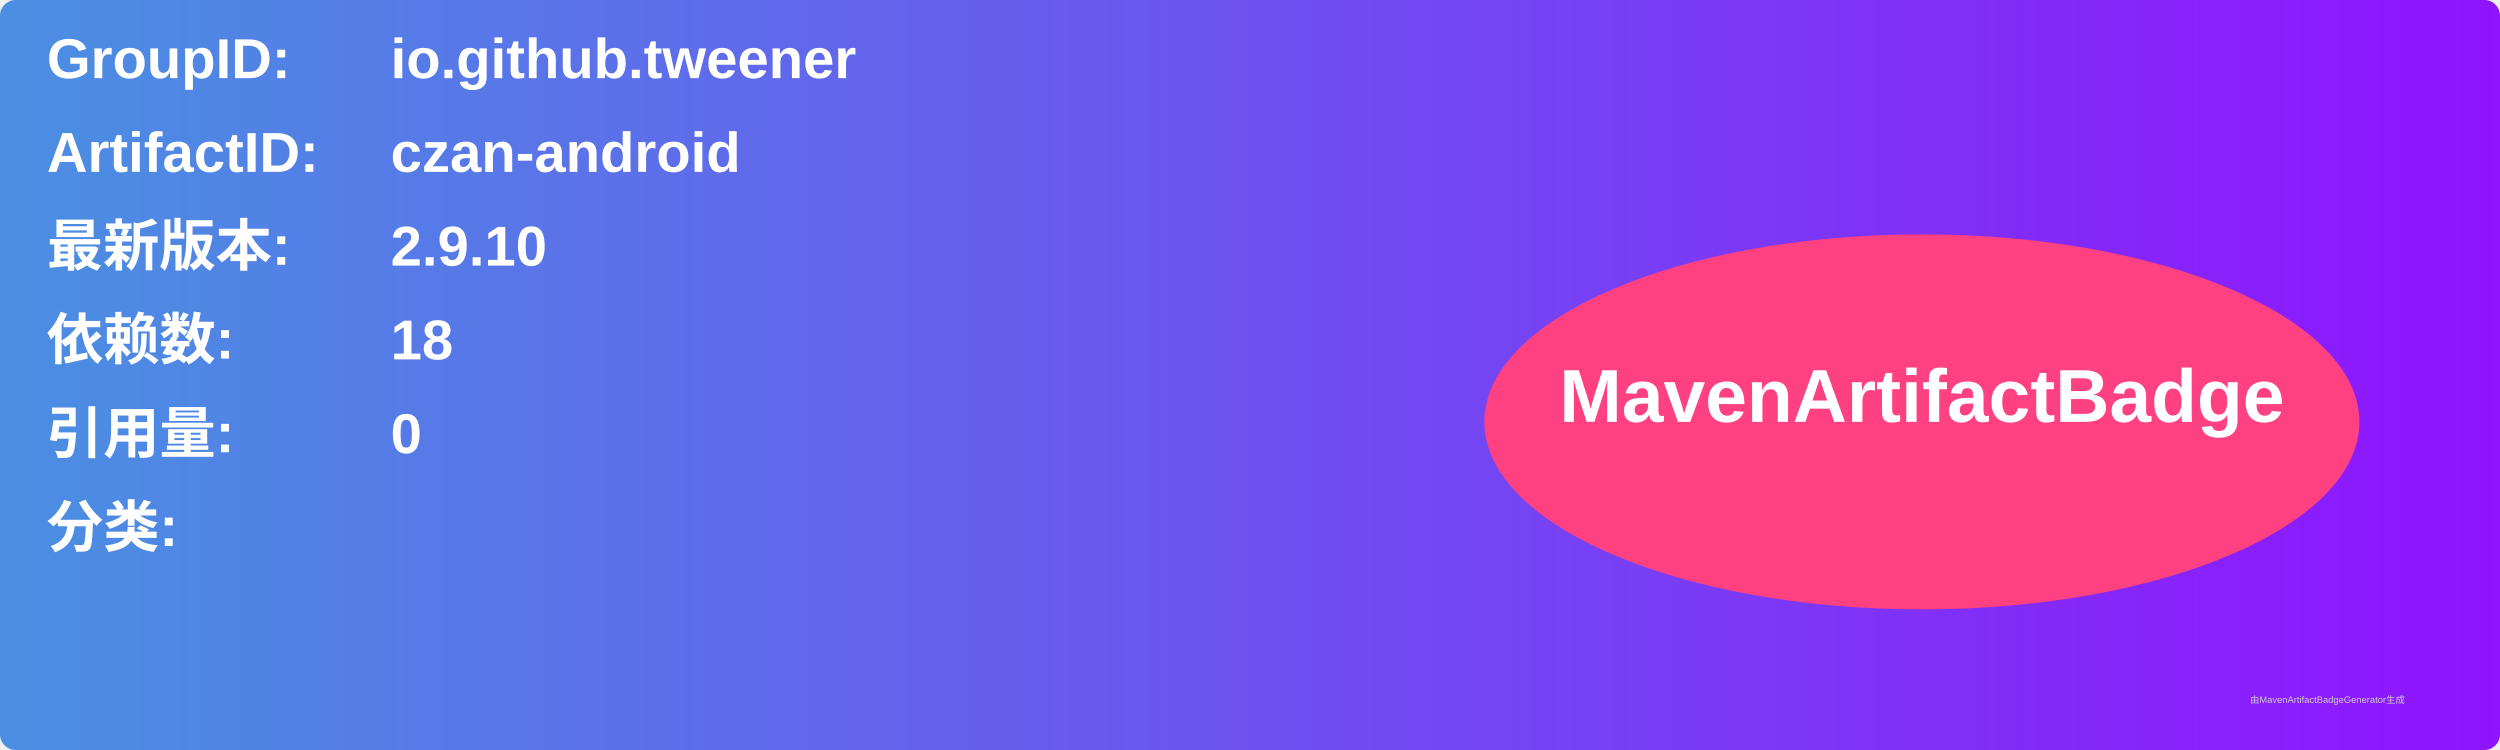
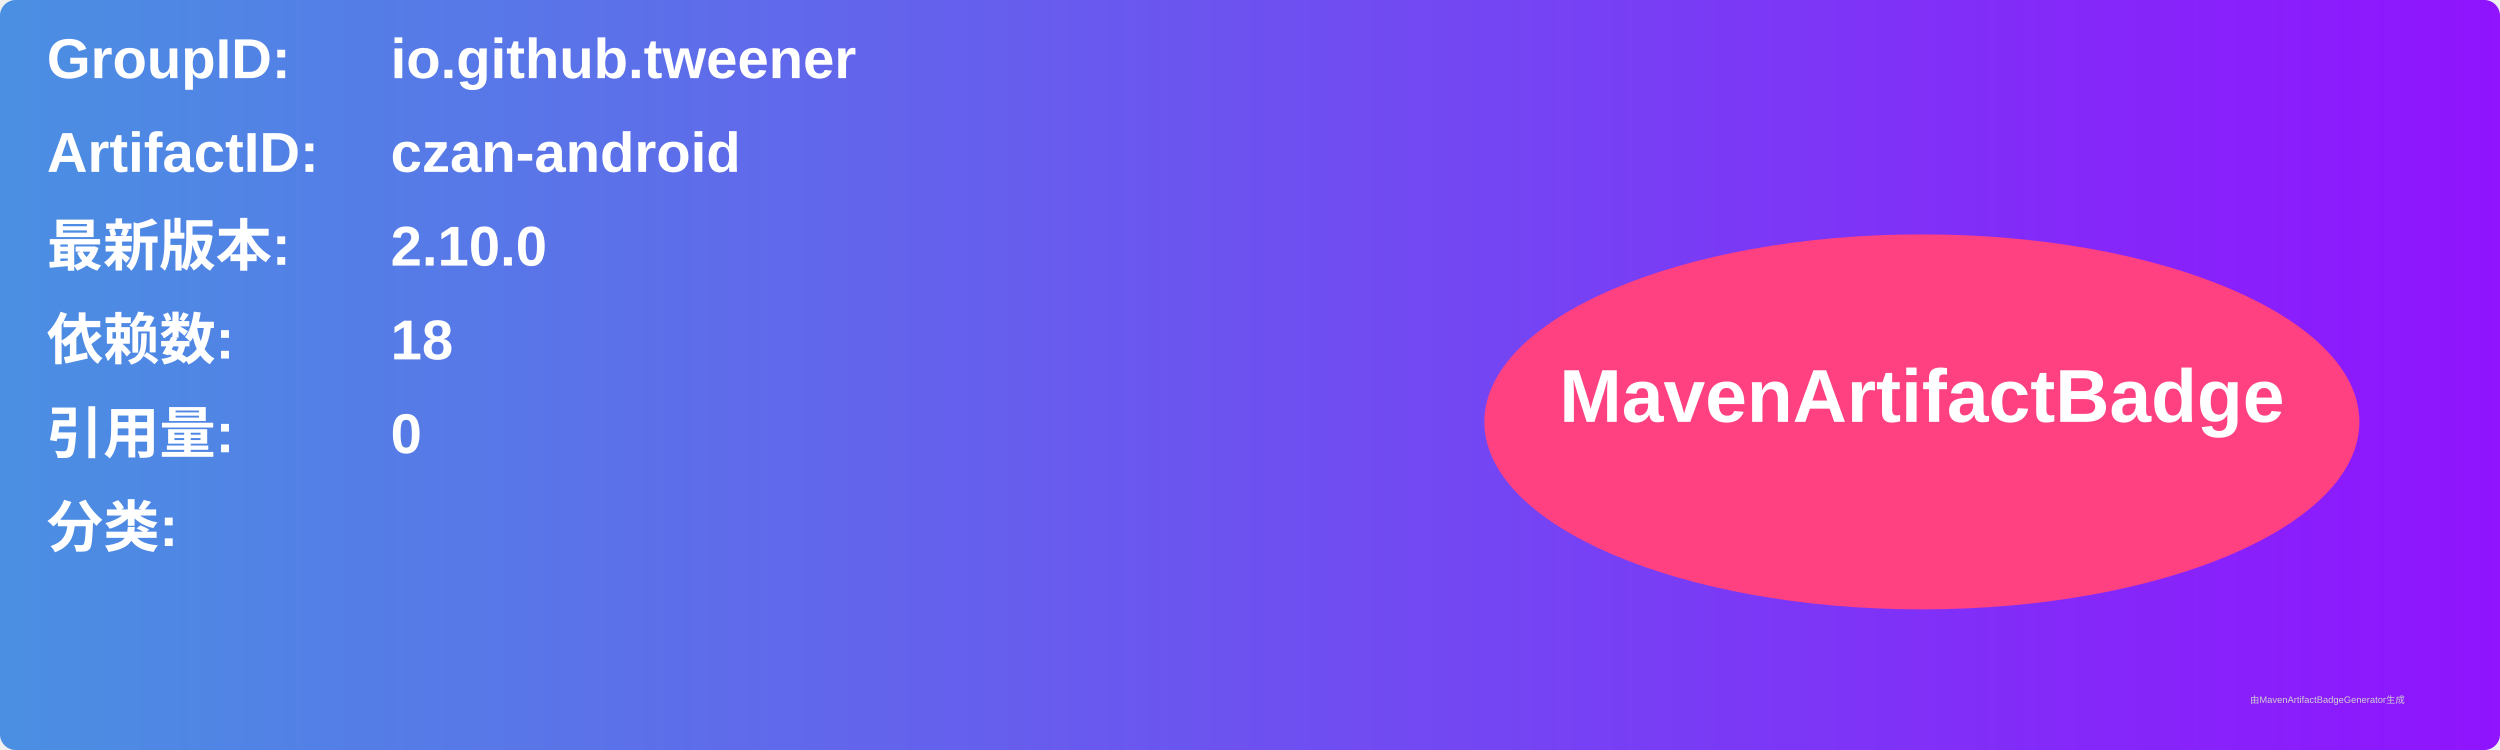
<svg xmlns="http://www.w3.org/2000/svg" width="800" height="240" viewBox="0 0 800 240">
  <linearGradient id="grad" x1="0%" y1="0%" x2="100%" y2="0%">
    <stop offset="0%" stop-color="#4a90e2" />
    <stop offset="100%" stop-color="#9013fe" />
  </linearGradient>
  <rect width="100%" height="100%" rx="5" ry="5" fill="url(#grad)" />
  <g transform="translate(15, 15)">
    <text x="0" y="10" font-family="Arial" font-size="18" fill="white" font-weight="bold" width="260">GroupID:</text>
    <text x="110" y="10" font-family="Arial" font-size="18" fill="white" font-weight="bold" width="460">io.github.tweener</text>
    <text x="0" y="40" font-family="Arial" font-size="18" fill="white" font-weight="bold" width="260">ArtifactID:</text>
    <text x="110" y="40" font-family="Arial" font-size="18" fill="white" font-weight="bold" width="460">czan-android</text>
    <text x="0" y="70" font-family="Arial" font-size="18" fill="white" font-weight="bold">最新版本:</text>
    <text x="110" y="70" font-family="Arial" font-size="18" fill="white" font-weight="bold">
-       <tspan font-weight="bold">2.9.10</tspan>
+       <tspan font-weight="bold">2.10.0</tspan>
    </text>
    <text x="0" y="100" font-family="Arial" font-size="18" fill="white" font-weight="bold">依赖数: </text>
    <text x="110" y="100" font-family="Arial" font-size="18" fill="white">
      <tspan font-weight="bold">18</tspan>
    </text>
    <text x="0" y="130" font-family="Arial" font-size="18" fill="white" font-weight="bold">引用量: </text>
    <text x="110" y="130" font-family="Arial" font-size="18" fill="white">
      <tspan font-weight="bold">0</tspan>
    </text>
    <text x="0" y="160" font-family="Arial" font-size="18" fill="white" font-weight="bold">分类:</text>
    <text x="10" y="190" font-family="Arial" font-size="10" fill="white">
      <tspan font-weight="bold" />
    </text>
    <ellipse cx="600" cy="120" rx="140" ry="60" fill="#ff4081" />
    <text x="600" y="120" text-anchor="middle" font-family="Arial" font-size="24" fill="white" font-weight="bold">MavenArtifactBadge</text>
  </g>
  <text x="720" y="225" font-family="Arial" font-size="3" fill="#d0d0d0">由MavenArtifactBadgeGenerator生成</text>
</svg>
